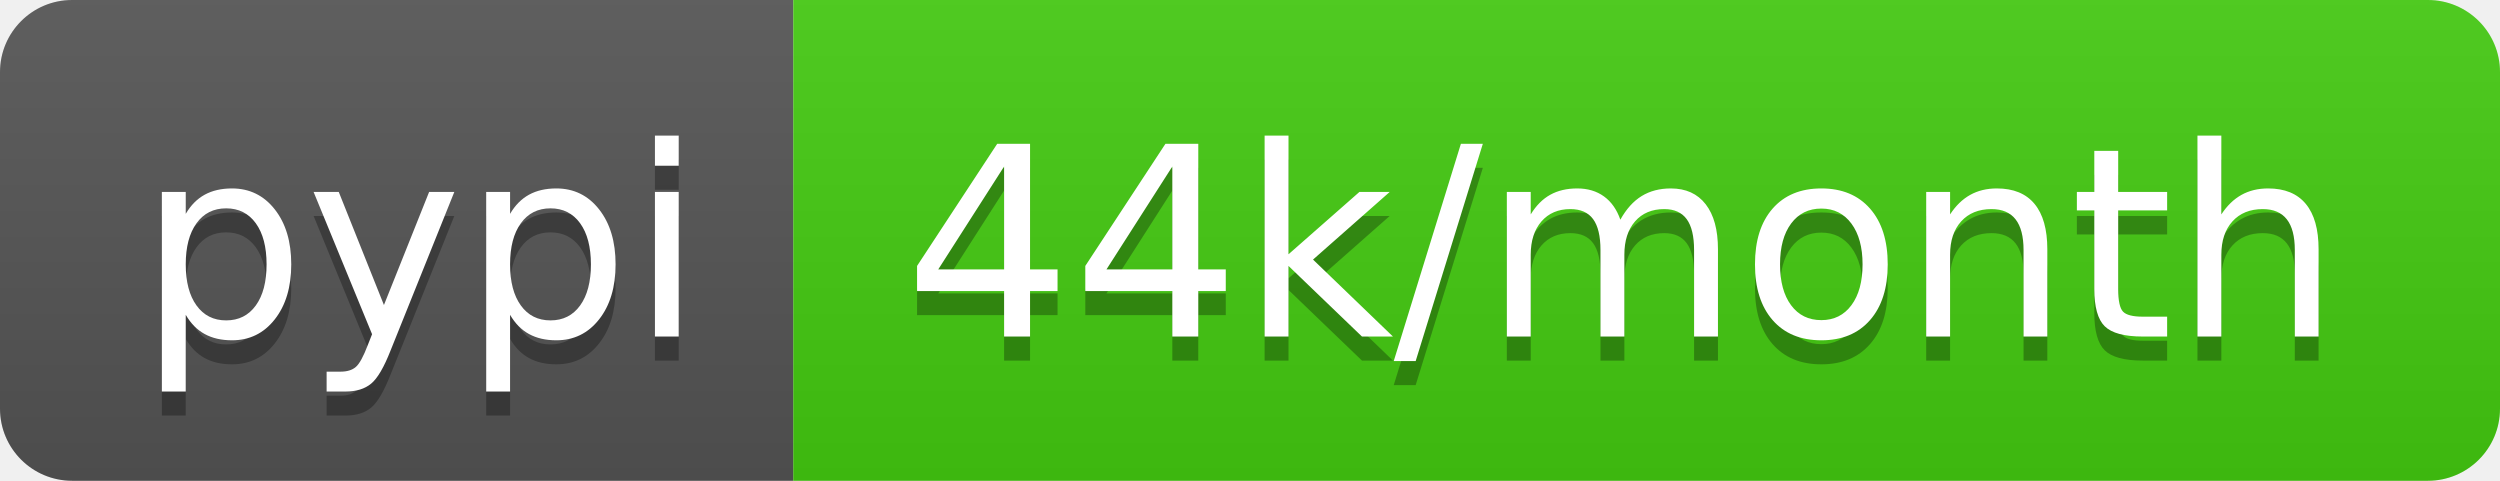
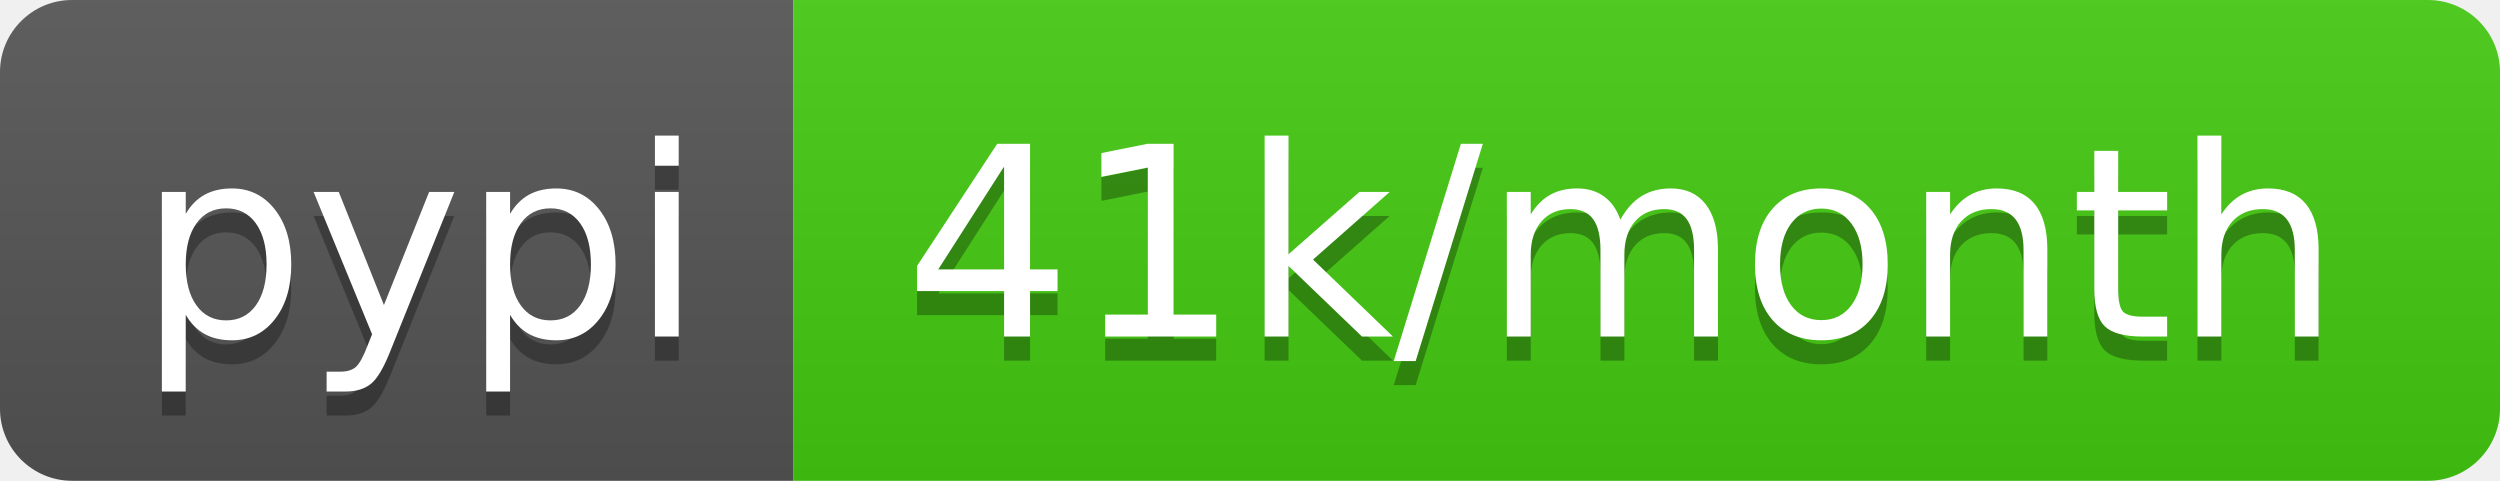
<svg xmlns="http://www.w3.org/2000/svg" width="104" height="20">
  <linearGradient id="b" x2="0" y2="100%">
    <stop offset="0" stop-color="#bbb" stop-opacity=".1" />
    <stop offset="1" stop-opacity=".1" />
  </linearGradient>
  <clipPath id="a">
    <rect width="104" height="20" rx="3" fill="#fff" />
  </clipPath>
  <g clip-path="url(#a)">
    <path fill="#555" d="M0 0h33v20H0z" />
    <path fill="#4c1" d="M33 0h71v20H33z" />
    <path fill="url(#b)" d="M0 0h104v20H0z" />
  </g>
  <g fill="#fff" text-anchor="middle" font-family="DejaVu Sans,Verdana,Geneva,sans-serif" font-size="110">
    <text x="175" y="150" fill="#010101" fill-opacity=".3" transform="scale(.1)" textLength="230">pypi</text>
    <text x="175" y="140" transform="scale(.1)" textLength="230">pypi</text>
-     <text x="675" y="150" fill="#010101" fill-opacity=".3" transform="scale(.1)" textLength="610">44k/month</text>
-     <text x="675" y="140" transform="scale(.1)" textLength="610">44k/month</text>
+     <text x="675" y="150" fill="#010101" fill-opacity=".3" transform="scale(.1)" textLength="610">41k/month</text>
+     <text x="675" y="140" transform="scale(.1)" textLength="610">41k/month</text>
  </g>
</svg>
